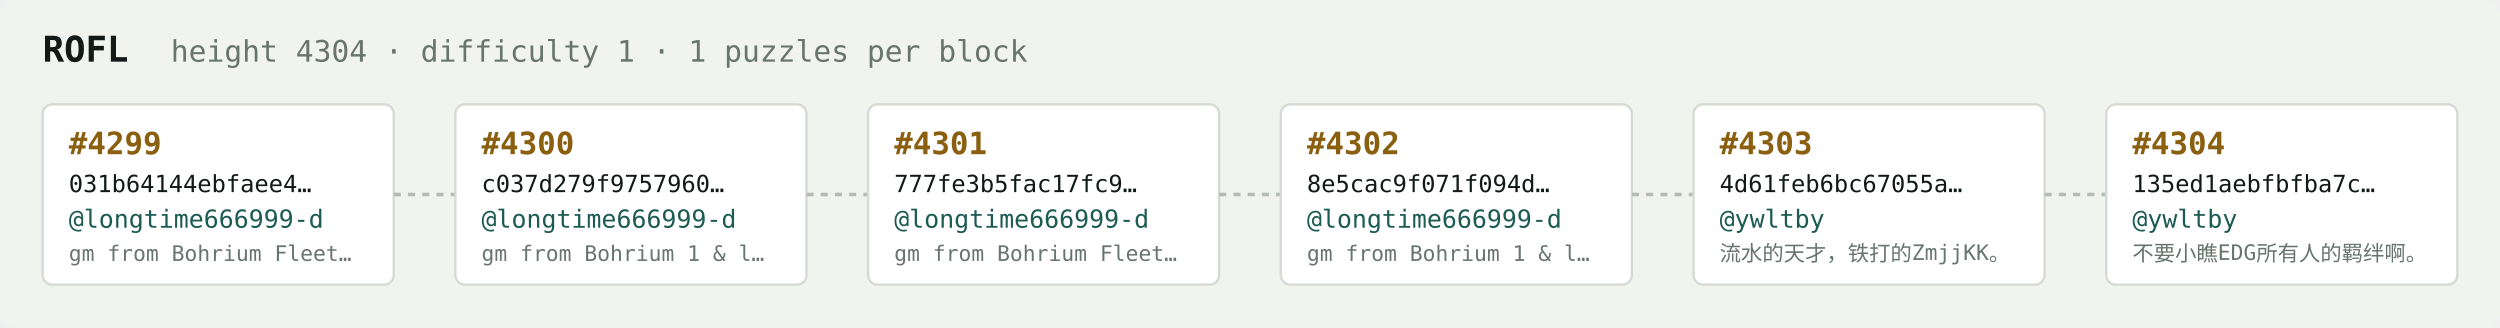
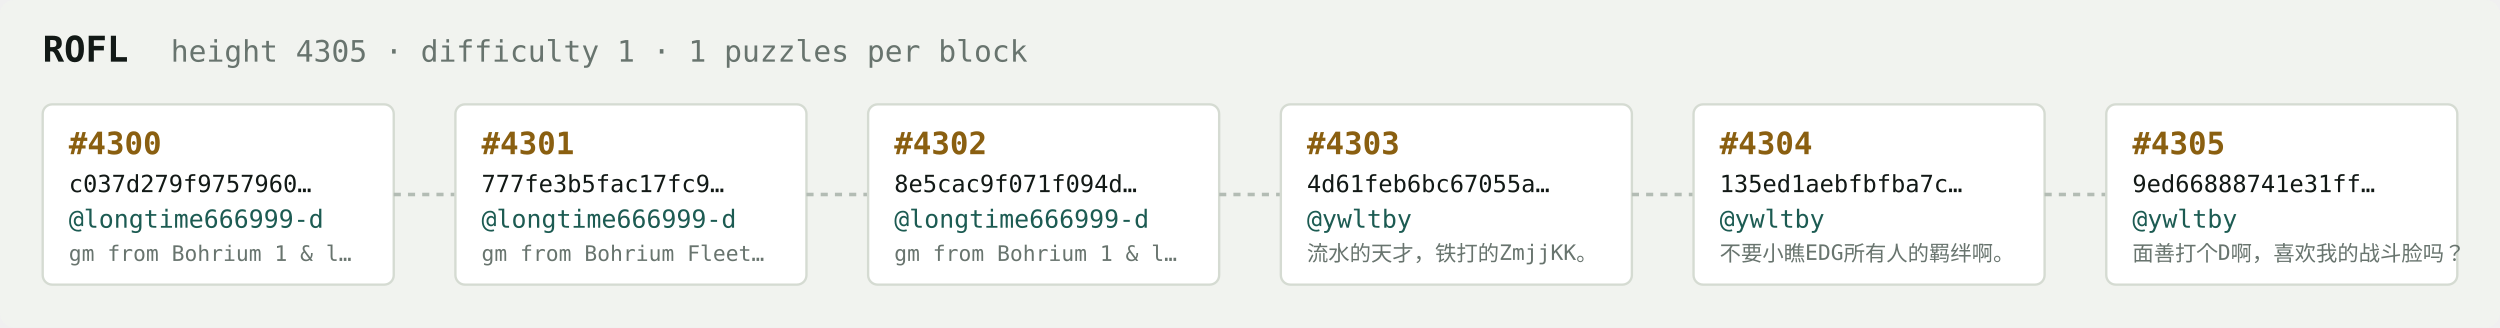
<svg xmlns="http://www.w3.org/2000/svg" width="1054" height="138" viewBox="0 0 1054 138" font-family="ui-monospace,SFMono-Regular,Menlo,monospace">
  <rect fill="#f1f3ef" width="1054" height="138" rx="6" />
  <text x="18" y="26" fill="#121916" font-size="15" font-weight="700">ROFL</text>
-   <text x="72" y="26" fill="#68746e" font-size="12.5">height 4304 · difficulty 1 · 1 puzzles per block</text>
+   <text x="72" y="26" fill="#68746e" font-size="12.5">height 4305 · difficulty 1 · 1 puzzles per block</text>
  <rect x="18" y="44" width="148" height="76" rx="4" fill="#ffffff" stroke="#d5dbd2" stroke-width="1" />
-   <text x="29" y="65" fill="#8a5f10" font-size="13" font-weight="700">#4299</text>
-   <text x="29" y="81" fill="#121916" font-size="10">031b64144ebfaee4…</text>
+   <text x="29" y="65" fill="#8a5f10" font-size="13" font-weight="700">#4300</text>
+   <text x="29" y="81" fill="#121916" font-size="10">c037d279f9757960…</text>
  <text x="29" y="96" fill="#1c5b52" font-size="10.5">@longtime666999-d</text>
-   <text x="29" y="110" fill="#68746e" font-size="9">gm from Bohrium Fleet…</text>
+   <text x="29" y="110" fill="#68746e" font-size="9">gm from Bohrium 1 &amp; l…</text>
  <line x1="166" y1="82.0" x2="192" y2="82.0" stroke="#b3bcb4" stroke-width="1.5" stroke-dasharray="3 3" />
  <rect x="192" y="44" width="148" height="76" rx="4" fill="#ffffff" stroke="#d5dbd2" stroke-width="1" />
-   <text x="203" y="65" fill="#8a5f10" font-size="13" font-weight="700">#4300</text>
-   <text x="203" y="81" fill="#121916" font-size="10">c037d279f9757960…</text>
+   <text x="203" y="65" fill="#8a5f10" font-size="13" font-weight="700">#4301</text>
+   <text x="203" y="81" fill="#121916" font-size="10">777fe3b5fac17fc9…</text>
  <text x="203" y="96" fill="#1c5b52" font-size="10.5">@longtime666999-d</text>
-   <text x="203" y="110" fill="#68746e" font-size="9">gm from Bohrium 1 &amp; l…</text>
+   <text x="203" y="110" fill="#68746e" font-size="9">gm from Bohrium Fleet…</text>
  <line x1="340" y1="82.0" x2="366" y2="82.0" stroke="#b3bcb4" stroke-width="1.5" stroke-dasharray="3 3" />
  <rect x="366" y="44" width="148" height="76" rx="4" fill="#ffffff" stroke="#d5dbd2" stroke-width="1" />
-   <text x="377" y="65" fill="#8a5f10" font-size="13" font-weight="700">#4301</text>
-   <text x="377" y="81" fill="#121916" font-size="10">777fe3b5fac17fc9…</text>
+   <text x="377" y="65" fill="#8a5f10" font-size="13" font-weight="700">#4302</text>
+   <text x="377" y="81" fill="#121916" font-size="10">8e5cac9f071f094d…</text>
  <text x="377" y="96" fill="#1c5b52" font-size="10.5">@longtime666999-d</text>
-   <text x="377" y="110" fill="#68746e" font-size="9">gm from Bohrium Fleet…</text>
+   <text x="377" y="110" fill="#68746e" font-size="9">gm from Bohrium 1 &amp; l…</text>
  <line x1="514" y1="82.0" x2="540" y2="82.0" stroke="#b3bcb4" stroke-width="1.5" stroke-dasharray="3 3" />
  <rect x="540" y="44" width="148" height="76" rx="4" fill="#ffffff" stroke="#d5dbd2" stroke-width="1" />
-   <text x="551" y="65" fill="#8a5f10" font-size="13" font-weight="700">#4302</text>
-   <text x="551" y="81" fill="#121916" font-size="10">8e5cac9f071f094d…</text>
-   <text x="551" y="96" fill="#1c5b52" font-size="10.5">@longtime666999-d</text>
-   <text x="551" y="110" fill="#68746e" font-size="9">gm from Bohrium 1 &amp; l…</text>
+   <text x="551" y="65" fill="#8a5f10" font-size="13" font-weight="700">#4303</text>
+   <text x="551" y="81" fill="#121916" font-size="10">4d61feb6bc67055a…</text>
+   <text x="551" y="96" fill="#1c5b52" font-size="10.5">@ywltby</text>
+   <text x="551" y="110" fill="#68746e" font-size="9">流水的天才，铁打的ZmjjKK。</text>
  <line x1="688" y1="82.0" x2="714" y2="82.0" stroke="#b3bcb4" stroke-width="1.5" stroke-dasharray="3 3" />
  <rect x="714" y="44" width="148" height="76" rx="4" fill="#ffffff" stroke="#d5dbd2" stroke-width="1" />
-   <text x="725" y="65" fill="#8a5f10" font-size="13" font-weight="700">#4303</text>
-   <text x="725" y="81" fill="#121916" font-size="10">4d61feb6bc67055a…</text>
+   <text x="725" y="65" fill="#8a5f10" font-size="13" font-weight="700">#4304</text>
+   <text x="725" y="81" fill="#121916" font-size="10">135ed1aebfbfba7c…</text>
  <text x="725" y="96" fill="#1c5b52" font-size="10.5">@ywltby</text>
-   <text x="725" y="110" fill="#68746e" font-size="9">流水的天才，铁打的ZmjjKK。</text>
+   <text x="725" y="110" fill="#68746e" font-size="9">不要小瞧EDG所有人的羁绊啊。</text>
  <line x1="862" y1="82.0" x2="888" y2="82.0" stroke="#b3bcb4" stroke-width="1.5" stroke-dasharray="3 3" />
  <rect x="888" y="44" width="148" height="76" rx="4" fill="#ffffff" stroke="#d5dbd2" stroke-width="1" />
-   <text x="899" y="65" fill="#8a5f10" font-size="13" font-weight="700">#4304</text>
-   <text x="899" y="81" fill="#121916" font-size="10">135ed1aebfbfba7c…</text>
+   <text x="899" y="65" fill="#8a5f10" font-size="13" font-weight="700">#4305</text>
+   <text x="899" y="81" fill="#121916" font-size="10">9ed66888741e31ff…</text>
  <text x="899" y="96" fill="#1c5b52" font-size="10.5">@ywltby</text>
-   <text x="899" y="110" fill="#68746e" font-size="9">不要小瞧EDG所有人的羁绊啊。</text>
+   <text x="899" y="110" fill="#68746e" font-size="9">面善打个D啊，喜欢我的战斗脸吗？</text>
</svg>
